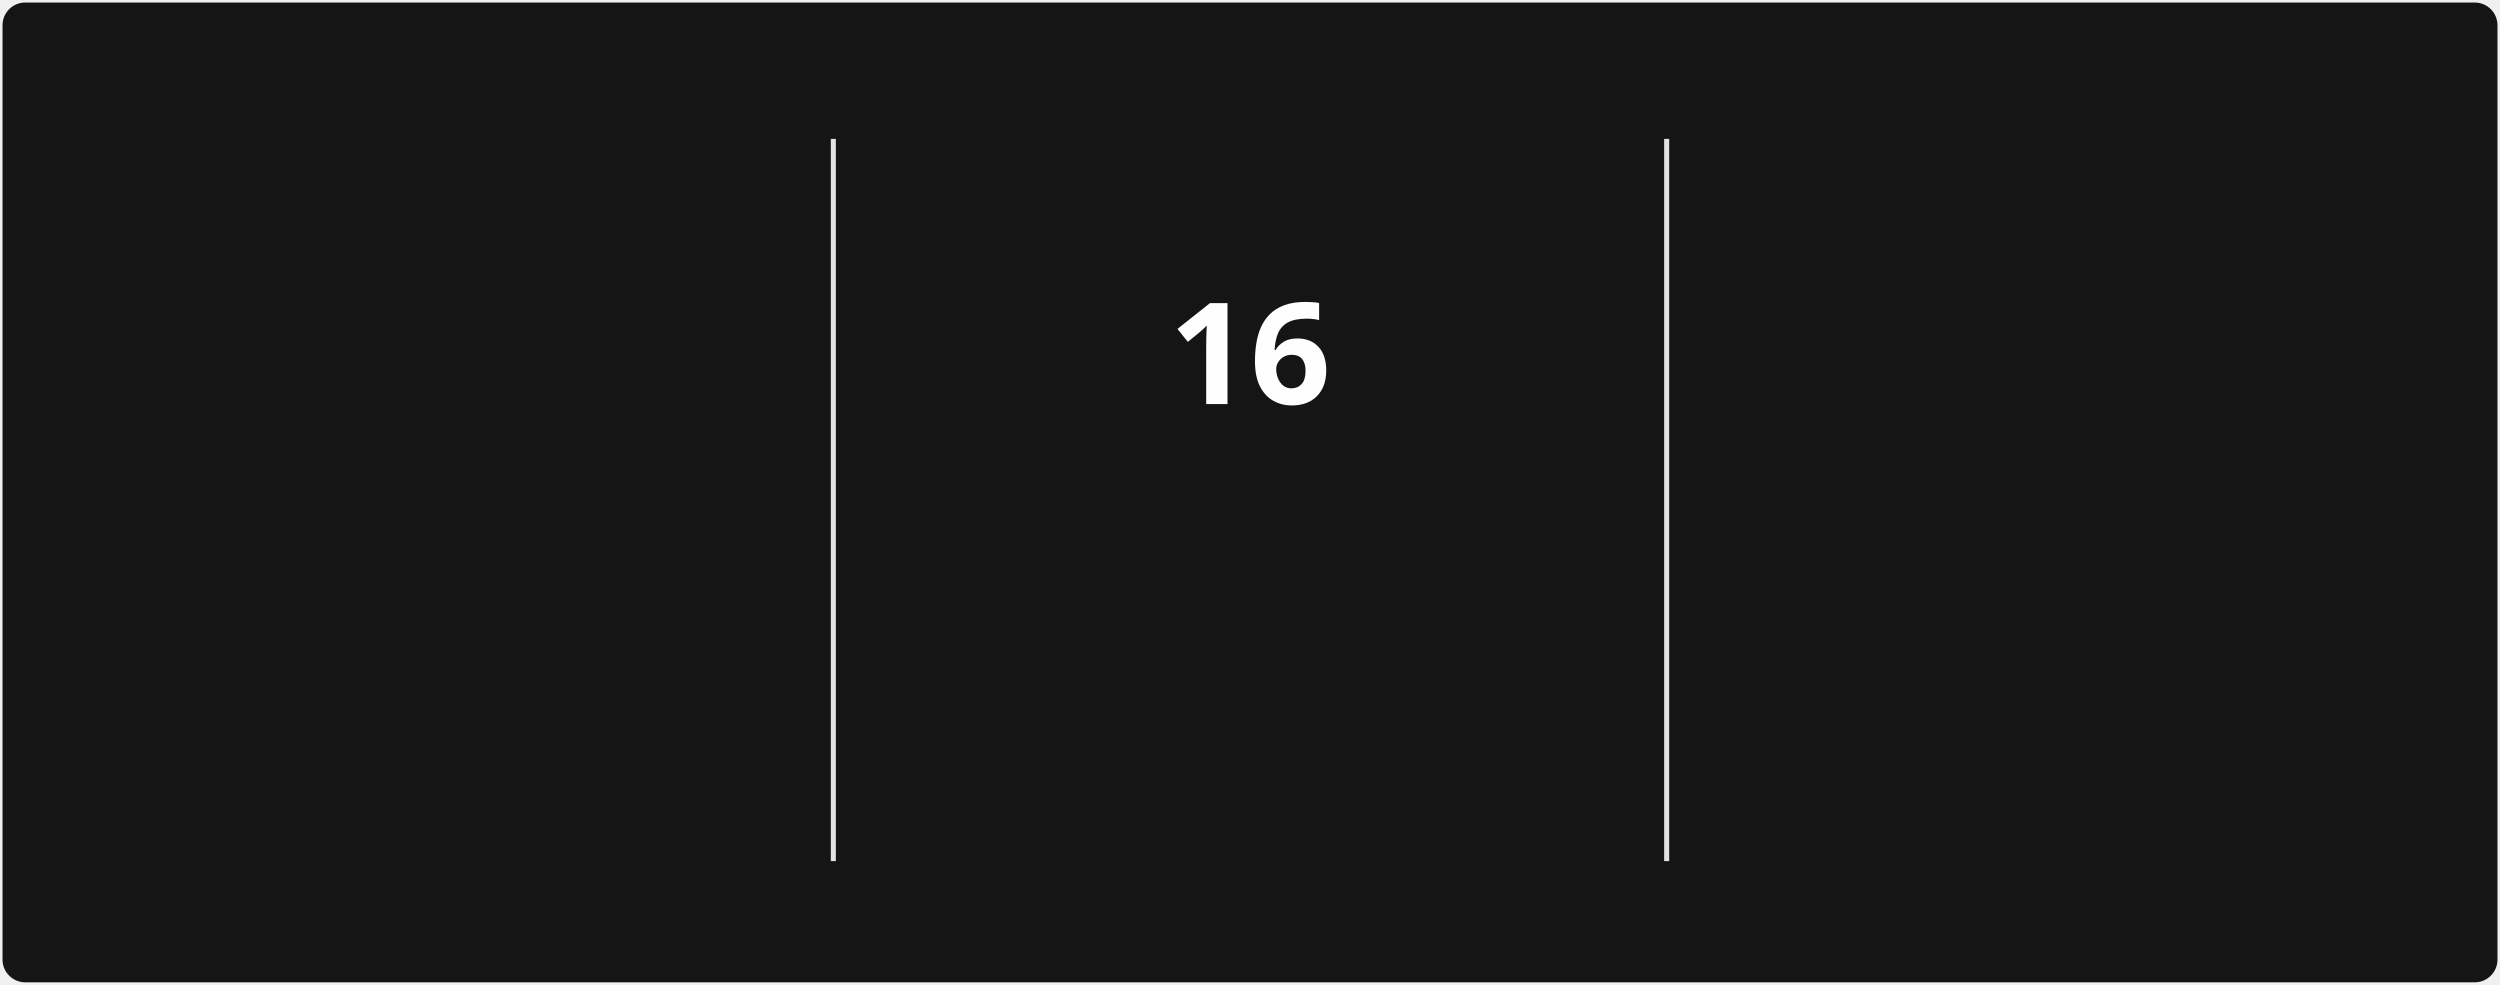
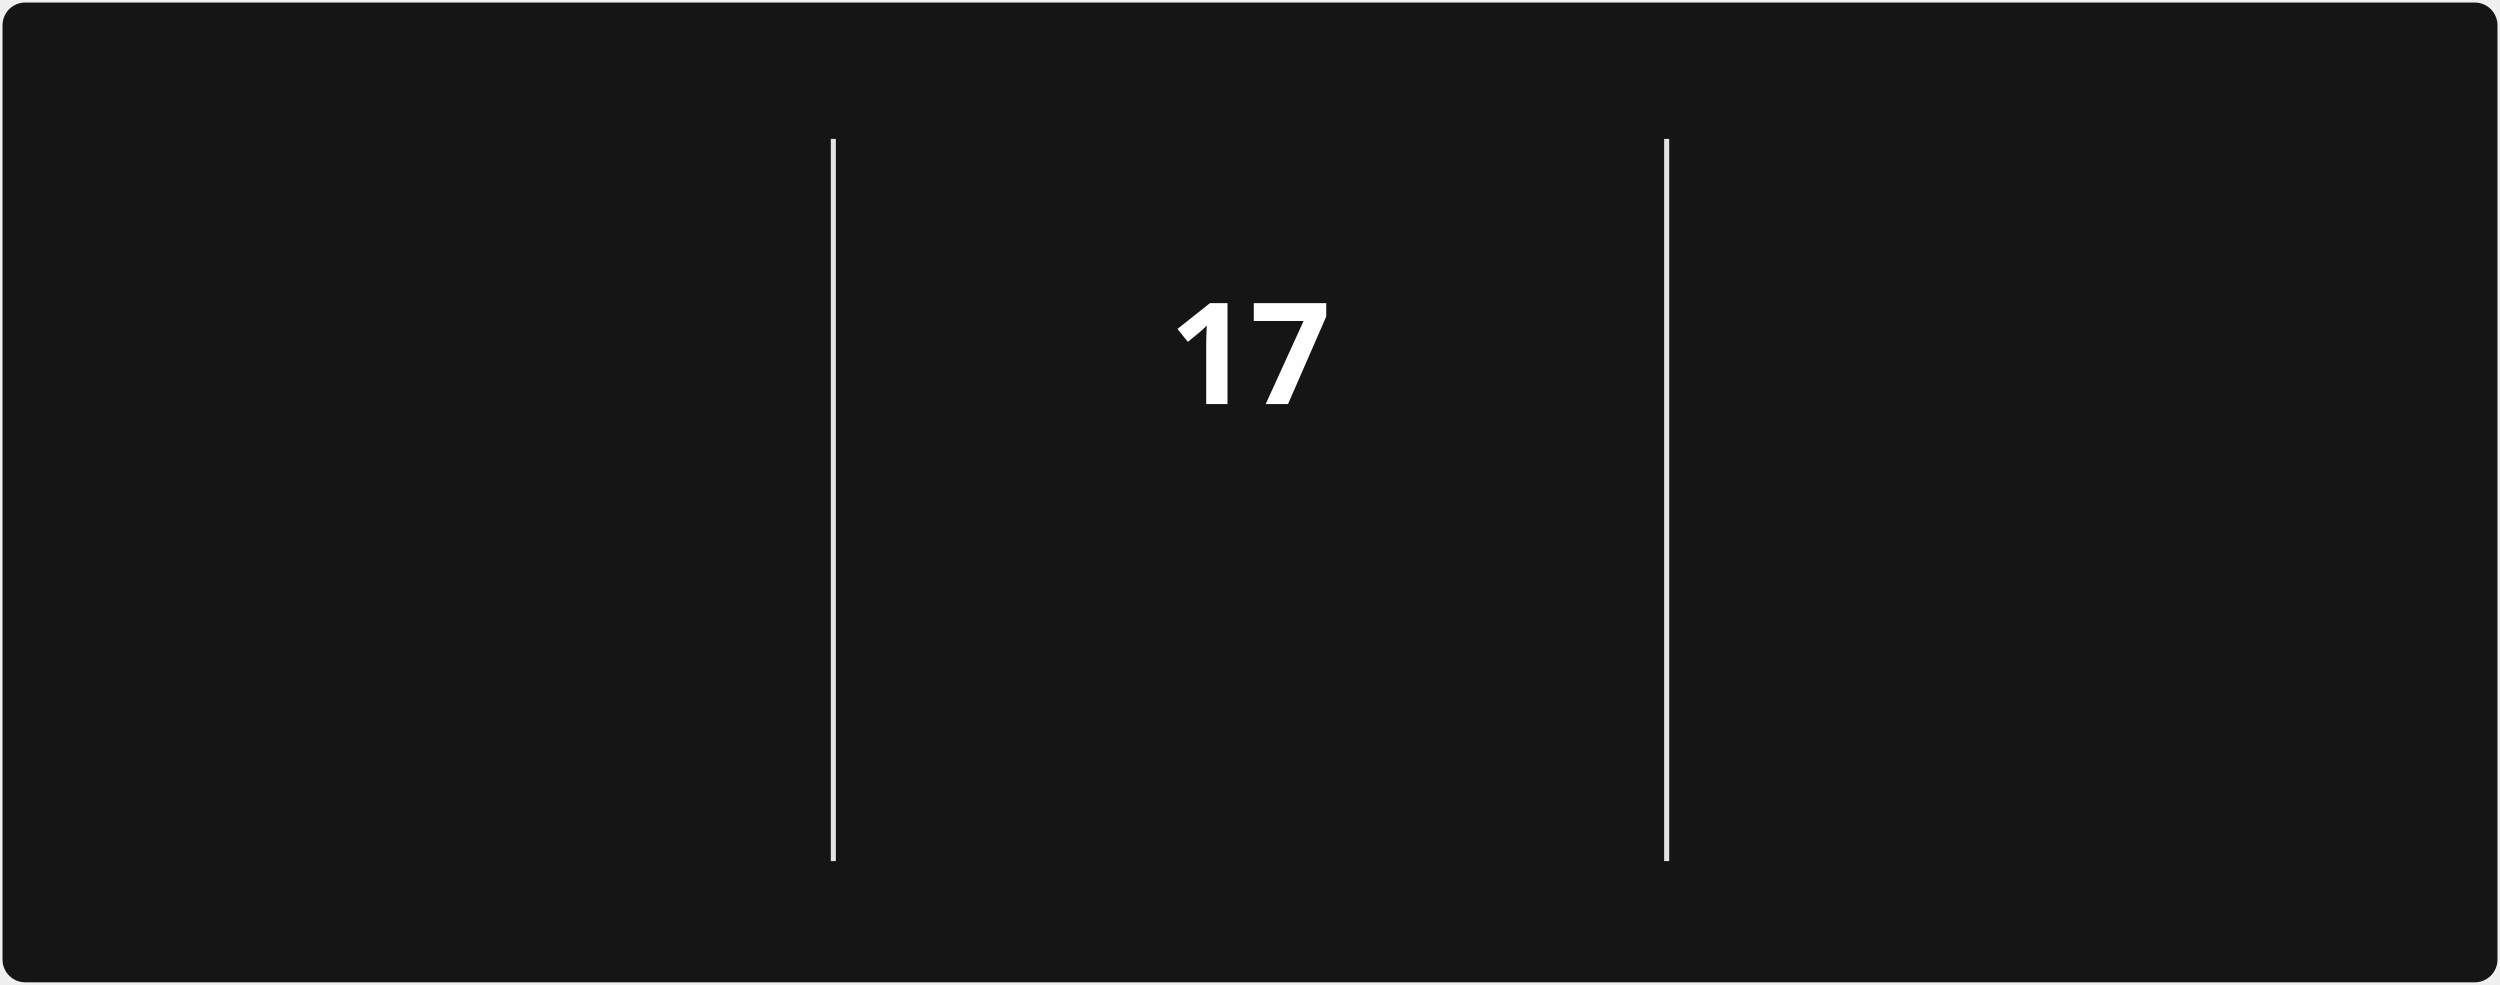
<svg xmlns="http://www.w3.org/2000/svg" style="isolation: isolate" viewBox="0 0 495 195" width="495px" height="195px" direction="ltr">
  <style>
            @keyframes currstreak {
                0% { font-size: 3px; opacity: 0.2; }
                80% { font-size: 34px; opacity: 1; }
                100% { font-size: 28px; opacity: 1; }
            }
            @keyframes fadein {
                0% { opacity: 0; }
                100% { opacity: 1; }
            }
        </style>
  <defs>
    <clipPath id="outer_rectangle">
      <rect width="495" height="195" rx="4.5" />
    </clipPath>
    <mask id="mask_out_ring_behind_fire">
      <rect width="495" height="195" fill="white" />
      <ellipse id="mask-ellipse" cx="247.5" cy="32" rx="13" ry="18" fill="black" />
    </mask>
  </defs>
  <g clip-path="url(#outer_rectangle)">
    <g style="isolation: isolate">
      <rect stroke="#000000" stroke-opacity="0" fill="#151515" rx="4.5" x="0.5" y="0.5" width="494" height="194" />
    </g>
    <g style="isolation: isolate">
      <line x1="165" y1="28" x2="165" y2="170" vector-effect="non-scaling-stroke" stroke-width="1" stroke="#E4E2E2" stroke-linejoin="miter" stroke-linecap="square" stroke-miterlimit="3" />
      <line x1="330" y1="28" x2="330" y2="170" vector-effect="non-scaling-stroke" stroke-width="1" stroke="#E4E2E2" stroke-linejoin="miter" stroke-linecap="square" stroke-miterlimit="3" />
    </g>
    <g style="isolation: isolate">
      <g transform="translate(82.5, 48)">
        <text x="0" y="32" stroke-width="0" text-anchor="middle" fill="#FEFEFE" stroke="none" font-family="&quot;Segoe UI&quot;, Ubuntu, sans-serif" font-weight="700" font-size="28px" font-style="normal" style="opacity: 0; animation: fadein 0.5s linear forwards 0.6s">
-                         1,428
+                         1,429
                    </text>
      </g>
      <g transform="translate(82.5, 84)">
        <text x="0" y="32" stroke-width="0" text-anchor="middle" fill="#FEFEFE" stroke="none" font-family="&quot;Segoe UI&quot;, Ubuntu, sans-serif" font-weight="400" font-size="14px" font-style="normal" style="opacity: 0; animation: fadein 0.5s linear forwards 0.7s">
                        Total Contributions
                    </text>
      </g>
      <g transform="translate(82.5, 114)">
        <text x="0" y="32" stroke-width="0" text-anchor="middle" fill="#9E9E9E" stroke="none" font-family="&quot;Segoe UI&quot;, Ubuntu, sans-serif" font-weight="400" font-size="12px" font-style="normal" style="opacity: 0; animation: fadein 0.5s linear forwards 0.8s">
                        Dec 21, 2021 - Present
                    </text>
      </g>
    </g>
    <g style="isolation: isolate">
      <g transform="translate(247.5, 108)">
        <text x="0" y="32" stroke-width="0" text-anchor="middle" fill="#FB8C00" stroke="none" font-family="&quot;Segoe UI&quot;, Ubuntu, sans-serif" font-weight="700" font-size="14px" font-style="normal" style="opacity: 0; animation: fadein 0.5s linear forwards 0.9s">
                        Current Streak
                    </text>
      </g>
      <g transform="translate(247.5, 145)">
        <text x="0" y="21" stroke-width="0" text-anchor="middle" fill="#9E9E9E" stroke="none" font-family="&quot;Segoe UI&quot;, Ubuntu, sans-serif" font-weight="400" font-size="12px" font-style="normal" style="opacity: 0; animation: fadein 0.5s linear forwards 0.9s">
-                         Jun 5 - Jun 20
+                         Jun 5 - Jun 21
                    </text>
      </g>
      <g mask="url(#mask_out_ring_behind_fire)">
        <circle cx="247.5" cy="71" r="40" fill="none" stroke="#FB8C00" stroke-width="5" style="opacity: 0; animation: fadein 0.5s linear forwards 0.4s" />
      </g>
      <g transform="translate(247.5, 19.5)" stroke-opacity="0" style="opacity: 0; animation: fadein 0.5s linear forwards 0.6s">
        <path d="M -12 -0.5 L 15 -0.5 L 15 23.5 L -12 23.5 L -12 -0.5 Z" fill="none" />
        <path d="M 1.5 0.67 C 1.5 0.67 2.24 3.32 2.24 5.47 C 2.24 7.53 0.89 9.2 -1.17 9.2 C -3.23 9.2 -4.79 7.53 -4.79 5.47 L -4.76 5.11 C -6.78 7.51 -8 10.62 -8 13.99 C -8 18.41 -4.42 22 0 22 C 4.42 22 8 18.41 8 13.99 C 8 8.6 5.41 3.79 1.5 0.67 Z M -0.29 19 C -2.07 19 -3.51 17.6 -3.51 15.86 C -3.51 14.24 -2.46 13.1 -0.7 12.74 C 1.07 12.38 2.9 11.53 3.92 10.16 C 4.31 11.45 4.51 12.81 4.51 14.2 C 4.51 16.85 2.36 19 -0.29 19 Z" fill="#FB8C00" stroke-opacity="0" />
      </g>
      <g transform="translate(247.5, 48)">
        <text x="0" y="32" stroke-width="0" text-anchor="middle" fill="#FEFEFE" stroke="none" font-family="&quot;Segoe UI&quot;, Ubuntu, sans-serif" font-weight="700" font-size="28px" font-style="normal" style="animation: currstreak 0.6s linear forwards">
-                         16
+                         17
                    </text>
      </g>
    </g>
    <g style="isolation: isolate">
      <g transform="translate(412.5, 48)">
        <text x="0" y="32" stroke-width="0" text-anchor="middle" fill="#FEFEFE" stroke="none" font-family="&quot;Segoe UI&quot;, Ubuntu, sans-serif" font-weight="700" font-size="28px" font-style="normal" style="opacity: 0; animation: fadein 0.5s linear forwards 1.2s">
                        85
                    </text>
      </g>
      <g transform="translate(412.5, 84)">
        <text x="0" y="32" stroke-width="0" text-anchor="middle" fill="#FEFEFE" stroke="none" font-family="&quot;Segoe UI&quot;, Ubuntu, sans-serif" font-weight="400" font-size="14px" font-style="normal" style="opacity: 0; animation: fadein 0.5s linear forwards 1.3s">
                        Longest Streak
                    </text>
      </g>
      <g transform="translate(412.5, 114)">
        <text x="0" y="32" stroke-width="0" text-anchor="middle" fill="#9E9E9E" stroke="none" font-family="&quot;Segoe UI&quot;, Ubuntu, sans-serif" font-weight="400" font-size="12px" font-style="normal" style="opacity: 0; animation: fadein 0.5s linear forwards 1.4s">
                        Mar 10 - Jun 2
                    </text>
      </g>
    </g>
  </g>
</svg>
